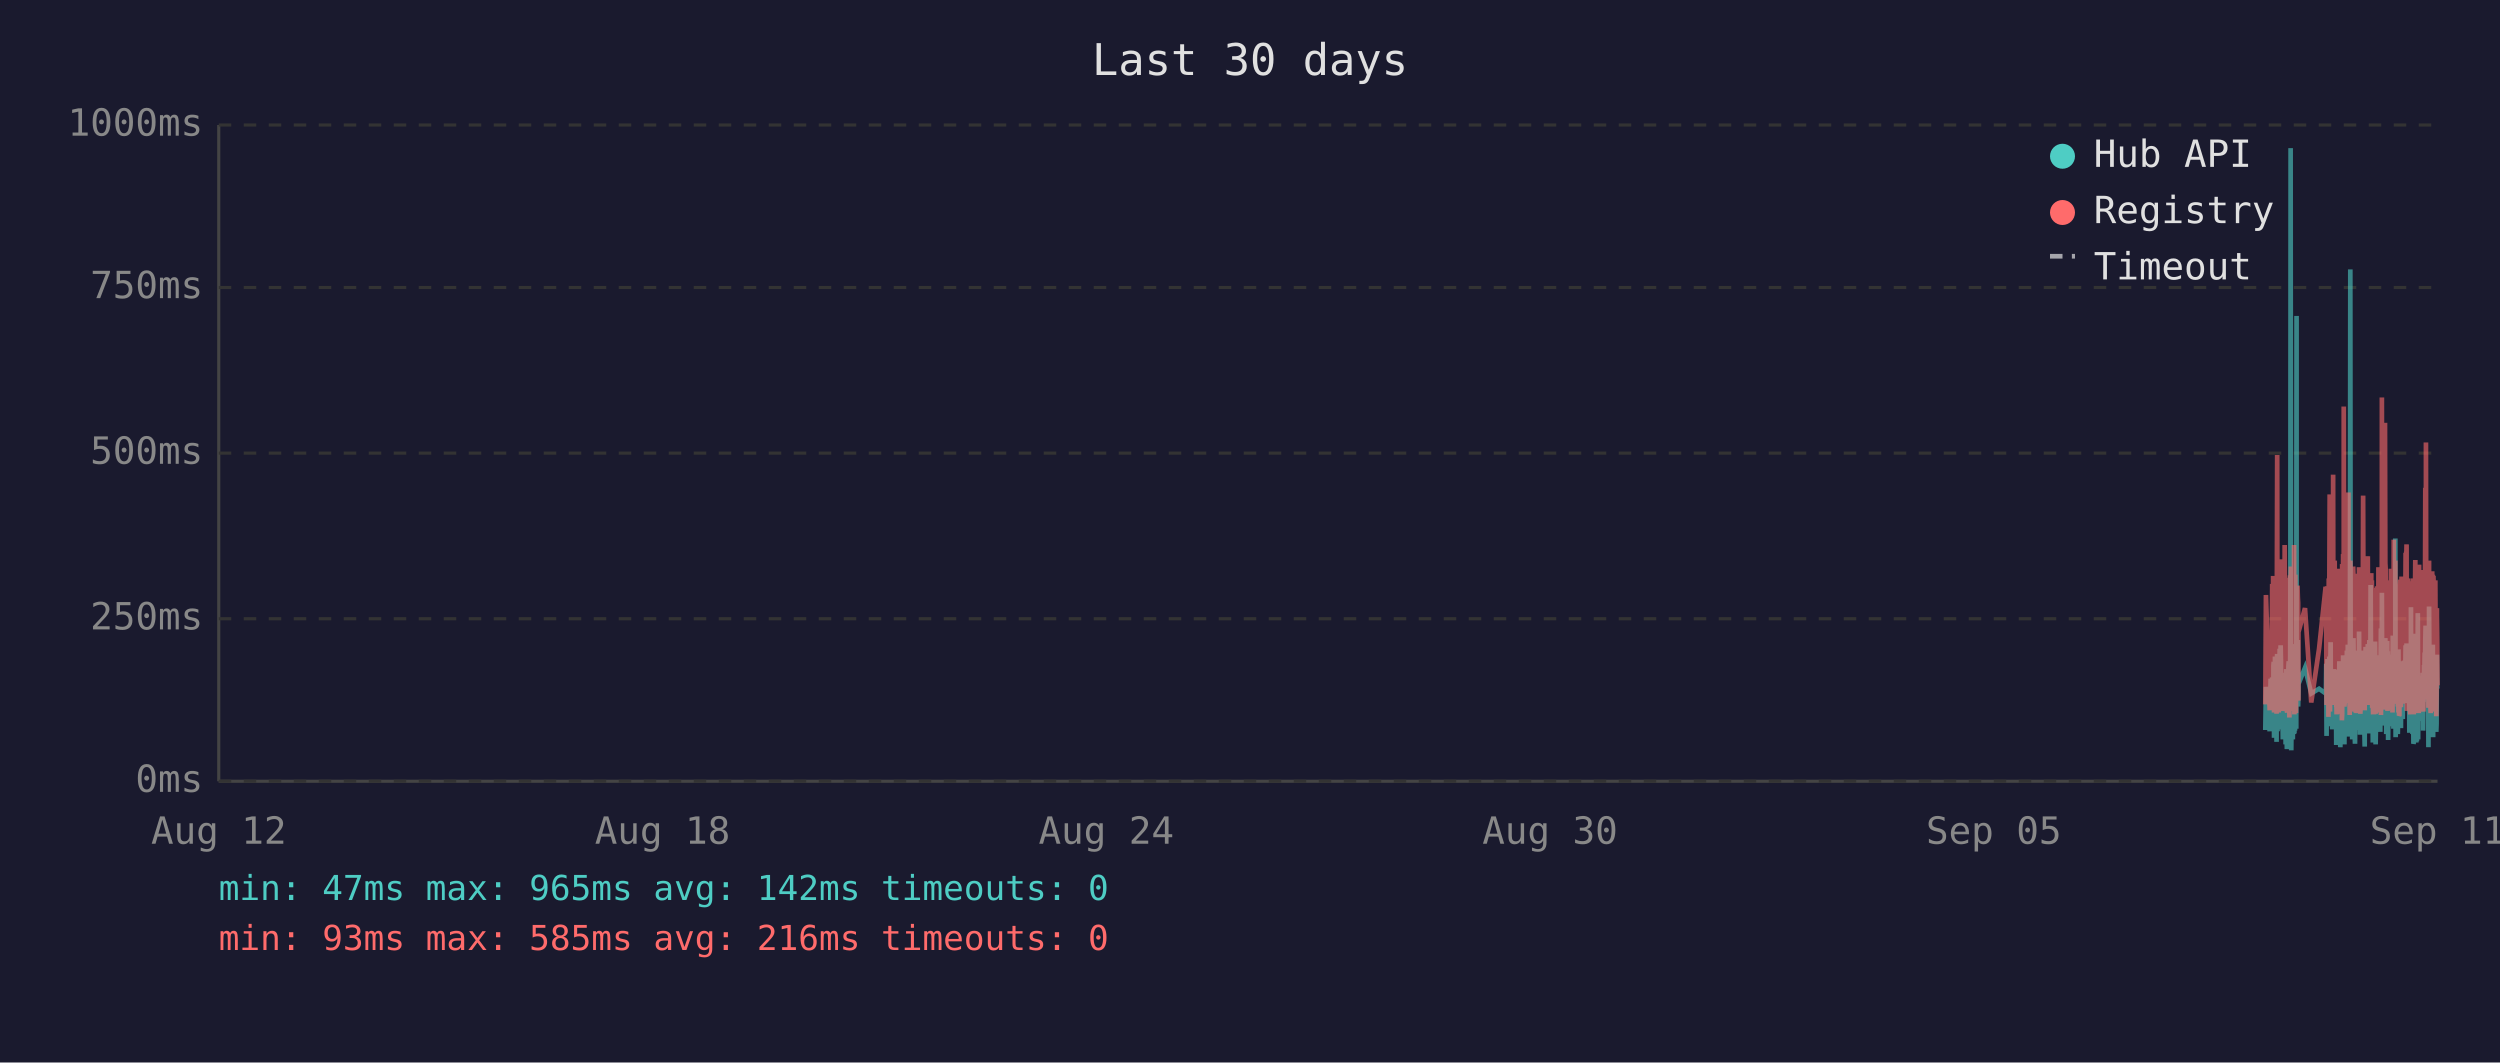
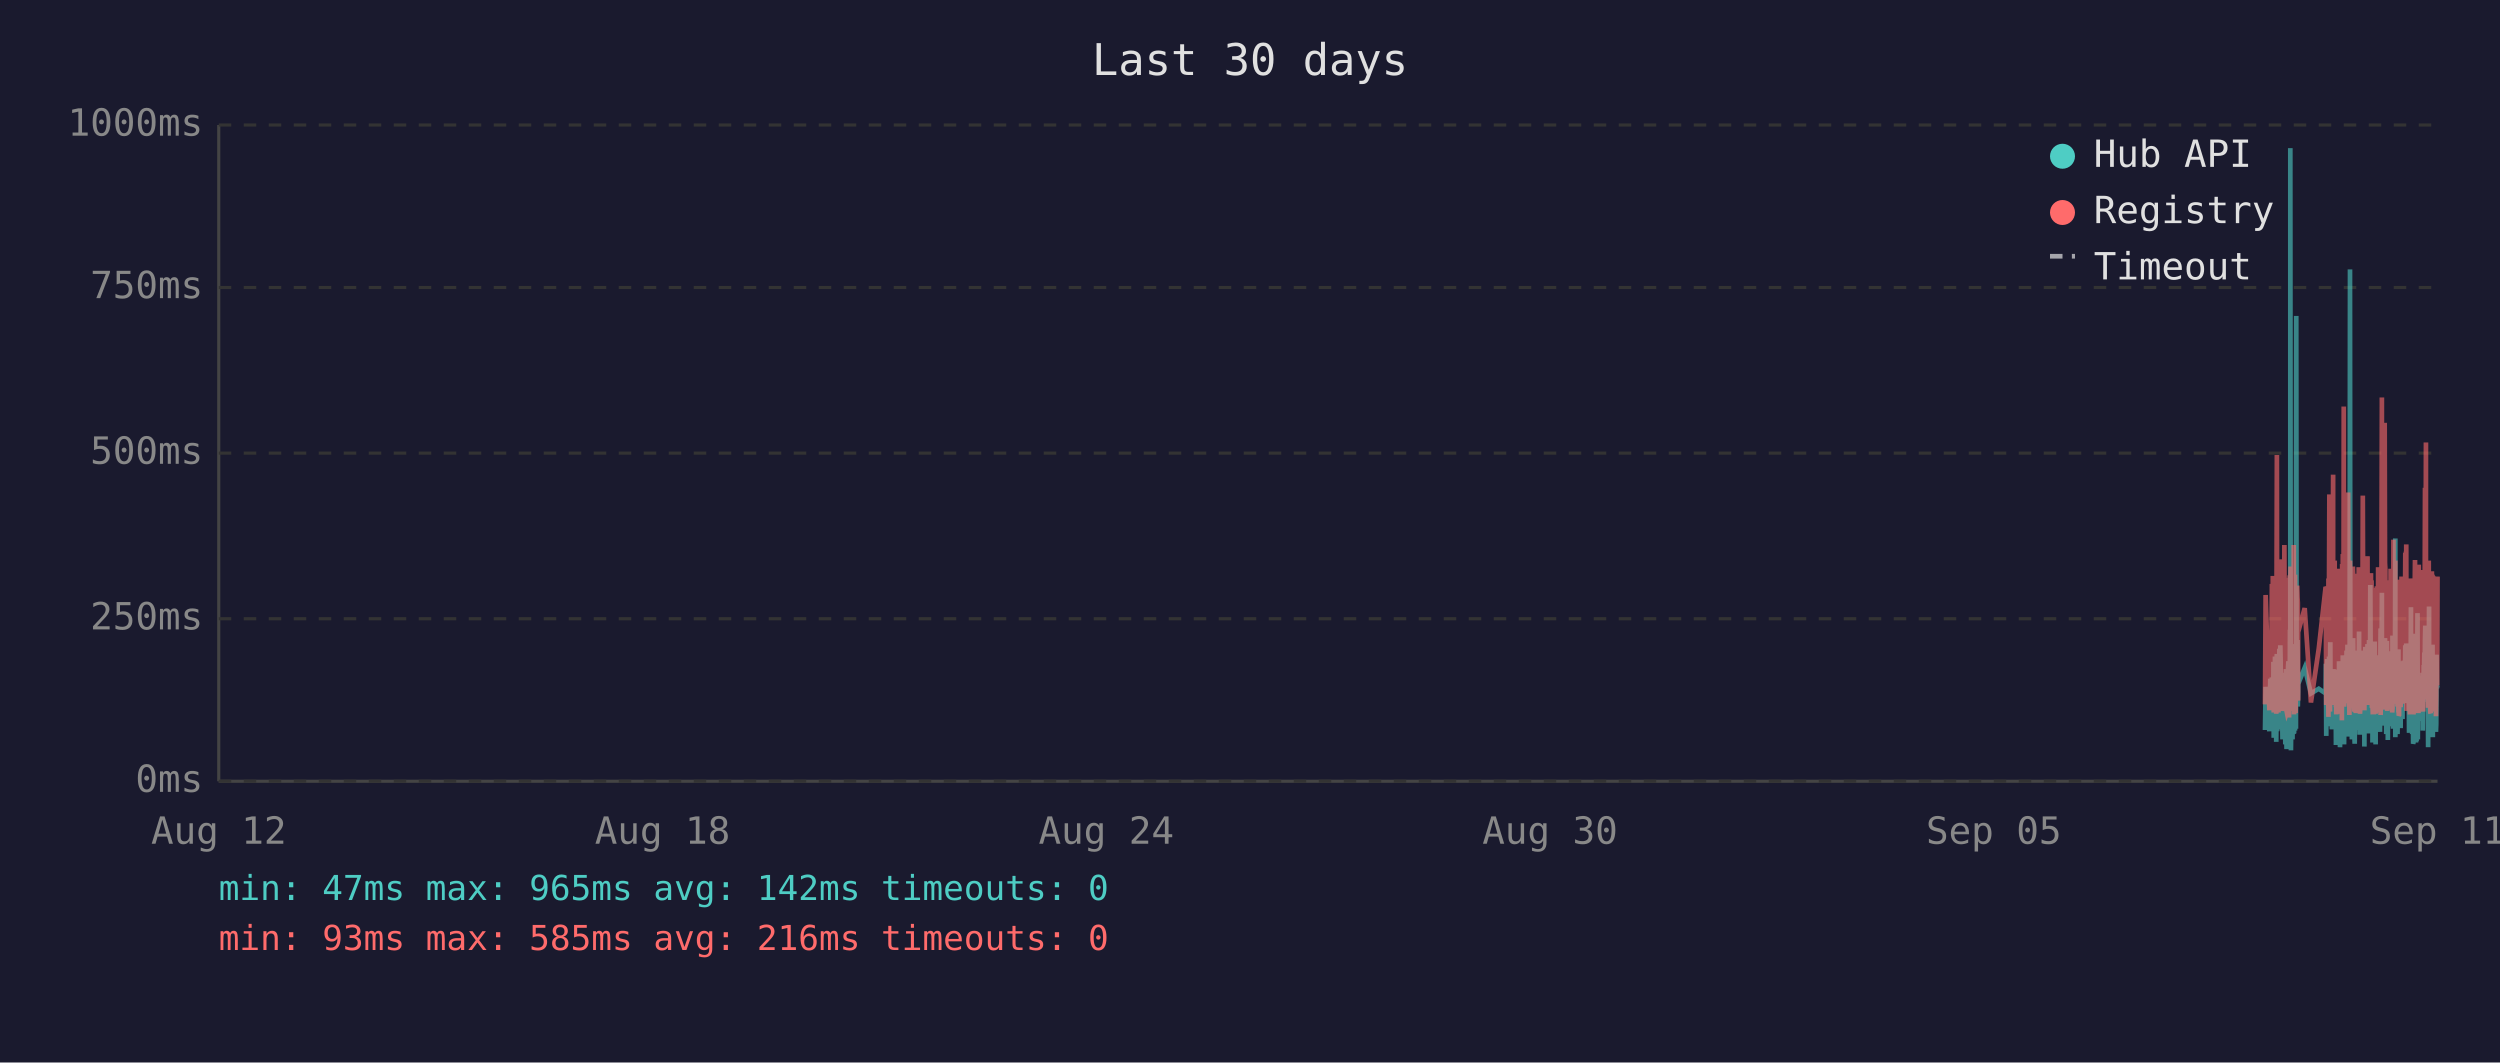
<svg xmlns="http://www.w3.org/2000/svg" viewBox="0 0 800 340" font-family="monospace" font-size="12">
  <rect width="800" height="340" fill="#1a1a2e" />
  <text x="400" y="24" fill="#e0e0e0" font-size="14" text-anchor="middle">Last 30 days</text>
  <line x1="70" y1="40" x2="70" y2="250" stroke="#444" stroke-width="1" />
  <line x1="70" y1="250" x2="780" y2="250" stroke="#444" stroke-width="1" />
  <line x1="70" y1="250" x2="780" y2="250" stroke="#333" stroke-width="1" stroke-dasharray="4" />
  <text x="65" y="250" fill="#888" text-anchor="end" dominant-baseline="middle">0ms</text>
  <line x1="70" y1="198" x2="780" y2="198" stroke="#333" stroke-width="1" stroke-dasharray="4" />
  <text x="65" y="198" fill="#888" text-anchor="end" dominant-baseline="middle">250ms</text>
  <line x1="70" y1="145" x2="780" y2="145" stroke="#333" stroke-width="1" stroke-dasharray="4" />
  <text x="65" y="145" fill="#888" text-anchor="end" dominant-baseline="middle">500ms</text>
  <line x1="70" y1="92" x2="780" y2="92" stroke="#333" stroke-width="1" stroke-dasharray="4" />
  <text x="65" y="92" fill="#888" text-anchor="end" dominant-baseline="middle">750ms</text>
  <line x1="70" y1="40" x2="780" y2="40" stroke="#333" stroke-width="1" stroke-dasharray="4" />
  <text x="65" y="40" fill="#888" text-anchor="end" dominant-baseline="middle">1000ms</text>
  <text x="70" y="270" fill="#888" text-anchor="middle">Aug 12</text>
  <text x="212" y="270" fill="#888" text-anchor="middle">Aug 18</text>
  <text x="354" y="270" fill="#888" text-anchor="middle">Aug 24</text>
  <text x="496" y="270" fill="#888" text-anchor="middle">Aug 30</text>
  <text x="638" y="270" fill="#888" text-anchor="middle">Sep 05</text>
  <text x="780" y="270" fill="#888" text-anchor="middle">Sep 11</text>
-   <polyline points="724.9,233.6 725.1,219.8 726.3,234.0 726.6,217.2 726.8,223.3 727.1,216.8 727.2,222.3 727.3,224.2 727.4,225.0 727.5,233.6 727.5,213.0 727.6,211.8 727.7,236.1 727.7,235.1 727.8,223.8 727.9,221.2 728.0,222.3 728.0,210.1 728.1,223.3 728.2,234.7 728.3,220.6 728.4,218.9 728.5,237.4 728.5,223.1 728.6,210.9 728.7,209.3 728.8,234.0 728.9,217.0 729.0,214.3 729.0,230.9 729.1,233.4 729.2,220.6 729.2,221.2 729.3,220.6 729.4,215.8 729.5,207.6 729.5,216.6 729.6,213.9 729.7,218.9 729.8,206.5 729.9,211.4 730.0,228.4 730.0,226.1 730.1,220.2 730.2,221.2 730.3,221.9 730.4,228.8 730.5,236.6 730.5,221.9 730.6,215.3 730.7,231.1 730.8,221.9 730.9,221.2 731.0,218.7 731.0,234.7 731.1,221.2 731.2,218.1 731.3,223.1 731.4,238.2 731.4,220.8 731.5,224.8 731.6,214.1 731.7,232.6 731.8,239.7 731.9,237.6 731.9,232.6 732.0,219.1 732.1,219.8 732.2,217.2 732.3,213.2 732.4,211.6 732.4,220.2 732.5,216.6 732.6,222.5 732.6,234.7 732.7,229.4 732.8,225.6 732.9,201.5 732.9,223.8 733.0,47.4 733.1,196.0 733.2,240.1 733.3,231.1 733.4,221.0 733.4,225.0 733.5,217.9 733.6,212.8 733.7,236.6 733.8,222.7 733.9,222.9 733.9,221.0 734.0,234.9 734.1,209.0 734.2,234.7 734.3,213.5 734.4,206.1 734.4,233.8 734.5,220.2 734.6,230.7 734.7,223.8 734.8,233.2 734.9,101.1 734.9,207.2 735.0,217.9 735.1,218.9 735.2,224.4 735.3,204.8 735.4,216.6 735.4,226.1 735.5,221.2 735.5,218.9 737.6,213.7 739.6,221.9 742.1,220.4 744.2,221.9 744.3,221.0 744.4,212.4 744.5,235.5 744.6,214.1 744.7,215.3 744.7,214.3 744.8,210.9 744.9,219.5 745.0,221.0 745.1,222.9 745.1,232.4 745.2,217.4 745.3,231.1 745.4,210.1 745.5,216.0 745.6,232.2 745.6,226.1 745.7,216.2 745.8,205.5 745.9,230.3 746.0,217.4 746.1,224.4 746.1,232.2 746.2,215.8 746.3,233.4 746.4,214.5 746.6,219.3 746.6,221.9 746.7,227.3 746.8,214.1 746.9,222.9 747.0,215.6 747.1,218.3 747.1,220.0 747.2,215.1 747.3,230.1 747.4,214.3 747.5,215.8 747.6,238.4 747.6,223.8 747.7,238.0 747.8,222.1 747.9,222.1 748.0,230.5 748.1,220.2 748.1,216.8 748.2,225.6 748.3,236.1 748.4,221.9 748.5,216.8 748.5,220.6 748.6,211.6 748.7,216.6 748.8,233.8 748.9,239.1 749.0,234.9 749.0,227.3 749.1,229.4 749.2,211.6 749.3,215.1 749.4,215.8 749.4,236.1 749.5,235.3 749.5,221.7 749.6,216.8 749.7,233.8 749.8,209.7 749.9,223.8 750.0,222.7 750.0,216.6 750.1,229.4 750.2,238.2 750.3,229.6 750.4,220.4 750.5,214.5 750.5,220.4 750.6,229.8 750.7,221.2 750.8,219.3 750.9,217.4 751.0,208.2 751.0,218.5 751.1,208.2 751.2,218.9 751.3,206.3 751.4,235.7 751.5,212.2 751.5,213.9 751.6,219.8 751.7,218.7 751.8,233.0 751.9,219.3 751.9,226.1 752.0,197.1 752.1,86.2 752.2,216.0 752.3,233.8 752.4,208.2 752.4,213.0 752.5,210.3 752.6,223.3 752.7,236.6 752.8,217.9 752.9,205.9 752.9,216.4 753.0,216.4 753.1,204.2 753.2,216.4 753.3,219.8 753.3,213.7 753.4,231.7 753.4,223.1 753.5,234.9 753.6,238.0 753.7,228.2 753.8,231.5 753.9,222.1 753.9,222.1 754.0,233.6 754.1,219.5 754.2,208.2 754.3,225.8 754.4,212.8 754.4,221.0 754.5,233.2 754.6,224.4 754.7,231.5 754.8,216.0 754.9,218.9 754.9,202.1 755.0,224.6 755.1,217.7 755.2,235.1 755.3,222.9 755.4,226.1 755.4,221.4 755.5,219.8 755.6,211.4 755.7,212.2 755.8,220.8 755.9,208.2 755.9,221.4 756.0,222.5 756.1,214.9 756.2,220.2 756.3,209.0 756.3,219.5 756.4,220.2 756.5,215.3 756.6,218.7 756.6,233.4 756.7,238.9 756.8,210.9 756.8,223.5 756.9,213.2 757.0,207.0 757.1,219.5 757.2,216.4 757.3,223.3 757.3,224.2 757.4,215.3 757.5,210.9 757.6,221.0 757.7,206.1 757.8,233.0 757.8,220.4 757.9,210.7 758.0,220.2 758.1,234.7 758.2,204.8 758.3,219.1 758.3,228.6 758.4,214.3 758.5,222.3 758.6,187.2 758.7,208.6 758.8,221.2 758.8,207.4 758.9,220.6 759.0,221.4 759.1,228.4 759.2,223.5 759.2,226.5 759.3,237.6 759.3,221.4 759.4,234.2 759.5,220.8 759.6,214.9 759.7,234.5 759.7,217.0 759.8,227.1 759.9,221.7 760.0,205.3 760.1,215.6 760.2,226.5 760.2,238.2 760.3,232.6 760.4,223.3 760.5,216.8 760.6,234.0 760.7,225.4 760.7,218.1 760.8,209.9 760.9,218.3 761.0,225.6 761.1,209.7 761.2,211.6 761.2,224.0 761.3,219.1 761.4,221.4 761.4,223.8 761.5,233.4 761.6,226.7 761.7,234.2 761.7,222.9 761.8,213.0 761.9,201.1 762.0,229.2 762.1,220.8 762.2,215.8 762.2,189.7 762.3,223.5 762.4,208.8 762.5,223.3 762.6,217.7 762.7,207.8 762.7,218.1 762.8,213.9 762.9,212.0 763.0,218.9 763.1,218.3 763.1,232.2 763.2,206.3 763.3,204.2 763.4,218.5 763.5,230.9 763.6,218.3 763.6,234.9 763.7,229.8 763.8,215.3 763.9,205.1 764.0,232.6 764.1,231.1 764.1,208.4 764.2,236.8 764.3,218.9 764.4,228.6 764.5,228.4 764.6,209.5 764.6,217.0 764.7,232.4 764.8,230.1 764.9,212.8 765.0,223.8 765.1,221.4 765.1,232.2 765.2,218.1 765.3,222.5 765.4,229.4 765.5,221.2 765.6,230.3 765.6,224.2 765.7,203.4 765.8,208.2 765.9,233.2 766.0,222.9 766.1,228.2 766.1,216.6 766.2,219.3 766.3,221.0 766.4,214.5 766.5,211.8 766.5,172.3 766.6,235.9 766.7,230.9 766.8,211.6 766.9,209.5 767.0,217.2 767.0,218.7 767.1,220.0 767.2,215.3 767.3,234.9 767.4,227.3 767.5,213.9 767.5,207.8 767.6,230.1 767.7,225.4 767.8,233.0 767.9,215.1 768.0,225.0 768.0,219.3 768.1,220.8 768.1,220.6 768.2,225.0 768.3,233.0 768.4,211.6 768.5,222.9 768.5,220.0 768.6,225.0 768.7,213.7 768.8,213.7 768.9,230.1 769.0,213.5 769.0,224.2 769.1,214.9 769.2,224.2 769.3,211.4 769.4,218.7 769.5,212.8 769.5,215.1 769.6,225.0 769.7,213.7 769.8,206.5 769.9,213.9 770.0,217.7 770.0,219.1 770.1,205.9 770.2,224.0 770.3,212.4 770.4,216.4 770.5,219.8 770.5,220.6 770.6,215.3 770.7,222.5 770.8,224.6 770.9,223.1 771.0,234.5 771.0,230.9 771.1,229.6 771.2,224.6 771.3,225.2 771.4,216.6 771.5,218.3 771.5,194.3 771.6,231.1 771.7,223.3 771.8,207.4 771.9,216.2 772.0,234.9 772.0,231.7 772.1,212.8 772.2,226.5 772.3,238.0 772.4,237.6 772.4,221.4 772.5,219.5 772.6,220.4 772.7,217.2 772.8,217.9 772.9,202.8 772.9,216.6 773.0,224.4 773.1,215.6 773.2,215.1 773.2,237.6 773.3,219.8 773.4,237.2 773.4,233.2 773.5,222.9 773.6,224.2 773.7,196.2 773.8,236.6 773.9,217.9 773.9,218.9 774.0,223.3 774.1,218.5 774.2,224.4 774.3,217.2 774.4,217.7 774.4,216.4 774.5,228.2 774.6,217.0 774.7,216.4 774.8,217.0 774.9,224.8 774.9,230.7 775.0,222.5 775.1,218.5 775.2,221.2 775.3,215.3 775.4,217.4 775.4,233.8 775.5,217.4 775.6,224.6 775.7,212.8 775.8,214.9 775.9,208.8 775.9,214.1 776.0,215.3 776.1,204.8 776.2,200.2 776.3,223.3 776.3,211.4 776.4,209.3 776.5,205.1 776.6,215.1 776.7,223.5 776.8,224.2 776.8,209.9 776.9,216.8 777.0,214.9 777.1,239.1 777.1,235.5 777.2,216.4 777.3,214.7 777.3,194.1 777.4,210.9 777.5,216.2 777.6,232.8 777.7,233.0 777.8,221.9 777.8,235.5 777.9,220.6 778.0,222.3 778.1,226.1 778.2,232.8 778.3,211.4 778.3,232.6 778.4,235.3 778.5,206.3 778.6,235.9 778.7,220.4 778.8,217.2 778.8,221.4 778.9,213.7 779.0,217.0 779.1,218.3 779.2,214.9 779.3,231.5 779.3,212.2 779.4,215.1 779.5,217.4 779.6,234.2 779.7,231.7 779.8,210.3 779.8,209.5 779.9,220.2 780.0,219.8" fill="none" stroke="#4ecdc4" stroke-width="1.5" opacity="0.6" />
-   <polyline points="724.9,225.4 725.1,190.4 726.3,227.3 726.6,201.7 726.8,226.5 727.1,187.6 727.2,187.6 727.3,215.8 727.4,184.3 727.5,224.6 727.5,206.3 727.6,192.5 727.7,228.0 727.7,225.8 727.8,209.0 727.9,204.0 728.0,209.0 728.0,196.2 728.1,224.4 728.2,225.8 728.3,206.1 728.4,204.2 728.5,228.4 728.5,222.3 728.6,186.0 728.7,145.6 728.8,226.3 728.9,215.1 729.0,226.3 729.0,224.2 729.1,226.5 729.2,228.0 729.2,228.0 729.3,206.5 729.4,198.1 729.5,181.3 729.5,193.1 729.6,199.4 729.7,181.1 729.8,201.1 729.9,196.7 730.0,223.5 730.0,214.9 730.1,179.0 730.2,185.3 730.3,227.5 730.4,225.8 730.5,226.7 730.5,185.7 730.6,209.5 730.7,224.4 730.8,184.9 730.9,184.5 731.0,206.3 731.0,225.0 731.1,174.4 731.2,200.7 731.3,185.3 731.4,226.5 731.4,186.4 731.5,222.7 731.6,190.8 731.7,216.6 731.8,227.5 731.9,228.0 731.9,227.7 732.0,186.6 732.1,210.5 732.2,200.2 732.3,200.4 732.4,198.1 732.4,206.1 732.5,190.4 732.6,184.9 732.6,229.6 732.7,217.7 732.8,184.1 732.9,188.3 732.9,216.6 733.0,187.8 733.1,181.3 733.2,227.5 733.3,225.6 733.4,207.4 733.4,226.5 733.5,201.3 733.6,193.9 733.7,226.9 733.8,184.1 733.9,209.0 733.9,185.5 734.0,225.8 734.1,174.4 734.2,228.6 734.3,192.7 734.4,197.5 734.4,224.0 734.5,183.9 734.6,225.0 734.7,228.2 734.8,216.0 734.9,209.9 734.9,192.2 735.0,193.3 735.1,221.7 735.2,187.4 735.3,191.0 735.4,192.9 735.4,217.2 735.5,224.2 735.5,202.3 737.6,194.6 739.6,224.8 742.1,207.6 744.2,187.8 744.3,188.7 744.4,201.7 744.5,225.6 744.6,191.0 744.7,187.6 744.7,190.8 744.8,190.6 744.9,208.8 745.0,210.5 745.1,216.0 745.1,229.4 745.2,185.1 745.3,218.7 745.4,182.8 745.5,158.2 745.6,221.7 745.6,227.7 745.7,191.8 745.8,178.8 745.9,225.4 746.0,203.0 746.1,219.5 746.1,219.3 746.2,205.3 746.3,225.6 746.4,182.0 746.6,181.3 746.6,151.9 746.7,218.5 746.8,189.1 746.9,208.0 747.0,207.4 747.1,210.1 747.1,179.4 747.2,202.1 747.3,224.2 747.4,194.3 747.5,189.9 747.6,226.3 747.6,196.4 747.7,228.6 747.8,206.5 747.9,217.4 748.0,224.4 748.1,182.0 748.1,191.4 748.2,228.4 748.3,225.4 748.4,225.2 748.5,187.6 748.5,184.7 748.6,196.7 748.7,204.0 748.8,223.8 748.9,224.4 749.0,226.9 749.0,215.6 749.1,216.8 749.2,210.1 749.3,208.2 749.4,205.9 749.4,230.5 749.5,228.4 749.5,180.5 749.6,186.4 749.7,223.8 749.8,177.3 749.9,184.7 750.0,225.8 750.0,130.1 750.1,217.2 750.2,226.1 750.3,224.8 750.4,181.8 750.5,190.8 750.5,201.7 750.6,225.0 750.7,221.0 750.8,183.4 750.9,192.7 751.0,199.2 751.0,184.9 751.1,182.2 751.2,183.9 751.3,178.4 751.4,224.2 751.5,157.6 751.5,197.7 751.6,208.6 751.7,184.5 751.8,214.1 751.9,228.8 751.9,206.5 752.0,194.6 752.1,179.4 752.2,186.6 752.3,221.9 752.4,214.1 752.4,203.6 752.5,197.3 752.6,208.8 752.7,225.2 752.8,190.6 752.9,194.6 752.9,189.5 753.0,181.3 753.1,184.5 753.2,191.4 753.3,188.1 753.3,192.7 753.4,226.1 753.4,227.7 753.5,225.0 753.6,223.5 753.7,215.3 753.8,228.0 753.9,215.1 753.9,184.5 754.0,215.3 754.1,228.2 754.2,197.3 754.3,184.3 754.4,224.4 754.4,183.6 754.5,225.6 754.6,185.3 754.7,224.8 754.8,226.3 754.9,181.5 754.9,190.8 755.0,213.5 755.1,189.7 755.2,225.0 755.3,228.4 755.4,226.3 755.4,217.7 755.5,203.4 755.6,199.6 755.7,194.8 755.8,185.3 755.9,199.4 755.9,188.9 756.0,215.1 756.1,190.6 756.2,158.6 756.3,192.7 756.3,187.8 756.4,207.8 756.5,195.0 756.6,184.1 756.6,216.0 756.7,227.3 756.8,183.6 756.8,223.8 756.9,194.3 757.0,182.8 757.1,185.1 757.2,202.3 757.3,204.4 757.3,220.6 757.4,189.3 757.5,207.8 757.6,181.3 757.7,178.0 757.8,223.3 757.8,183.4 757.9,191.6 758.0,204.0 758.1,225.6 758.2,195.8 758.3,210.1 758.3,222.9 758.4,189.1 758.5,207.0 758.6,191.2 758.7,197.5 758.8,183.4 758.8,197.9 758.9,193.5 759.0,185.7 759.1,226.5 759.2,225.4 759.2,210.9 759.3,226.7 759.3,225.2 759.4,228.6 759.5,210.1 759.6,193.1 759.7,228.6 759.7,214.7 759.8,214.9 759.9,214.5 760.0,188.1 760.1,191.4 760.2,226.3 760.2,228.4 760.3,223.8 760.4,211.4 760.5,216.8 760.6,226.5 760.7,187.6 760.7,203.4 760.8,226.5 760.9,191.2 761.0,217.0 761.1,181.5 761.2,196.2 761.2,228.0 761.3,191.8 761.4,225.8 761.4,225.8 761.5,227.5 761.6,218.3 761.7,227.7 761.7,183.9 761.8,190.6 761.9,228.8 762.0,222.9 762.1,223.8 762.2,170.4 762.2,127.2 762.3,196.0 762.4,199.6 762.5,227.1 762.6,188.9 762.7,191.6 762.7,209.0 762.8,192.5 762.9,188.5 763.0,182.2 763.1,209.0 763.1,225.6 763.2,135.3 763.3,180.1 763.4,182.0 763.5,225.2 763.6,185.7 763.6,223.8 763.7,225.8 763.8,189.1 763.9,207.0 764.0,227.5 764.1,216.0 764.1,197.1 764.2,222.5 764.3,214.5 764.4,217.2 764.5,223.8 764.6,189.5 764.6,186.8 764.7,223.5 764.8,223.3 764.9,189.9 765.0,226.5 765.1,182.0 765.1,224.2 765.2,205.3 765.3,227.1 765.4,224.0 765.5,185.1 765.6,228.0 765.6,226.5 765.7,184.5 765.8,207.2 765.9,218.3 766.0,172.7 766.1,224.4 766.1,195.0 766.2,189.7 766.3,181.3 766.4,185.1 766.5,197.5 766.5,179.4 766.6,224.0 766.7,225.2 766.8,192.2 766.9,205.9 767.0,207.4 767.0,210.5 767.1,224.4 767.2,191.4 767.3,226.1 767.4,218.3 767.5,189.3 767.5,228.0 767.6,209.0 767.7,229.0 767.8,228.8 767.9,192.9 768.0,187.0 768.0,187.6 768.1,185.5 768.1,208.0 768.2,224.6 768.3,226.3 768.4,200.4 768.5,216.4 768.5,184.5 768.6,207.2 768.7,190.8 768.8,191.8 768.9,225.2 769.0,190.8 769.0,208.2 769.1,191.2 769.2,188.1 769.3,194.1 769.4,187.0 769.5,193.1 769.5,189.7 769.6,224.2 769.7,193.3 769.8,176.9 769.9,188.9 770.0,176.5 770.0,180.7 770.1,174.2 770.2,227.5 770.3,185.7 770.4,191.0 770.5,207.2 770.5,185.1 770.6,192.0 770.7,216.6 770.8,226.3 770.9,208.0 771.0,226.5 771.0,227.3 771.1,218.9 771.2,227.1 771.3,228.6 771.4,191.6 771.5,227.1 771.5,198.6 771.6,227.3 771.7,218.9 771.8,186.0 771.9,191.0 772.0,224.6 772.0,228.6 772.1,185.1 772.2,217.4 772.3,223.8 772.4,228.6 772.4,227.3 772.5,206.1 772.6,206.1 772.7,193.9 772.8,188.9 772.9,179.2 772.9,200.0 773.0,226.7 773.1,193.9 773.2,192.0 773.2,227.3 773.3,204.8 773.4,227.5 773.4,226.5 773.5,225.4 773.6,226.7 773.7,193.3 773.8,228.2 773.9,193.1 773.9,209.0 774.0,228.2 774.1,180.7 774.2,210.9 774.3,197.7 774.4,192.9 774.4,193.5 774.5,215.8 774.6,199.8 774.7,207.2 774.8,224.4 774.9,224.6 774.9,214.7 775.0,186.2 775.1,225.2 775.2,182.4 775.3,190.6 775.4,197.5 775.4,226.5 775.5,227.7 775.6,212.0 775.7,191.8 775.8,189.3 775.9,194.3 775.9,191.4 776.0,191.4 776.1,156.1 776.2,209.9 776.3,184.3 776.3,141.6 776.4,198.8 776.5,200.7 776.6,195.8 776.7,223.8 776.8,185.7 776.8,197.7 776.9,191.0 777.0,193.5 777.1,226.5 777.1,223.1 777.2,191.6 777.3,179.4 777.3,225.2 777.4,185.5 777.5,194.6 777.6,209.9 777.7,224.2 777.8,228.0 777.8,228.2 777.9,222.5 778.0,187.4 778.1,200.2 778.2,225.6 778.3,182.8 778.3,227.7 778.4,224.0 778.5,183.9 778.6,219.5 778.7,184.3 778.8,189.3 778.8,194.8 778.9,189.3 779.0,189.7 779.1,203.8 779.2,209.3 779.3,212.6 779.3,185.7 779.4,206.5 779.5,207.4 779.6,229.2 779.7,222.7 779.8,194.6 779.8,196.9 779.9,204.0 780.0,219.3" fill="none" stroke="#ff6b6b" stroke-width="1.5" opacity="0.6" />
+   <polyline points="724.8,233.6 725.0,219.8 726.2,234.0 726.5,217.2 726.7,223.3 727.0,216.8 727.1,222.3 727.2,224.2 727.3,225.0 727.4,233.6 727.5,213.0 727.5,211.8 727.6,236.1 727.6,235.1 727.7,223.8 727.8,221.2 727.9,222.3 728.0,210.1 728.0,223.3 728.1,234.7 728.2,220.6 728.3,218.9 728.4,237.4 728.5,223.1 728.5,210.9 728.6,209.3 728.7,234.0 728.8,217.0 728.9,214.3 729.0,230.9 729.0,233.4 729.1,220.6 729.1,221.2 729.2,220.6 729.3,215.8 729.4,207.6 729.5,216.6 729.5,213.9 729.6,218.9 729.7,206.5 729.8,211.4 729.9,228.4 730.0,226.1 730.0,220.2 730.1,221.2 730.2,221.9 730.3,228.8 730.4,236.6 730.5,221.9 730.5,215.3 730.6,231.1 730.7,221.9 730.8,221.2 730.9,218.7 730.9,234.7 731.0,221.2 731.1,218.1 731.2,223.1 731.3,238.2 731.4,220.8 731.4,224.8 731.5,214.1 731.6,232.6 731.7,239.7 731.8,237.6 731.9,232.6 731.9,219.1 732.0,219.8 732.1,217.2 732.2,213.2 732.3,211.6 732.4,220.2 732.4,216.6 732.5,222.5 732.5,234.7 732.6,229.4 732.7,225.6 732.8,201.5 732.9,223.8 732.9,47.4 733.0,196.0 733.1,240.1 733.2,231.1 733.3,221.0 733.4,225.0 733.4,217.9 733.5,212.8 733.6,236.6 733.7,222.7 733.8,222.9 733.9,221.0 733.9,234.9 734.0,209.0 734.1,234.7 734.2,213.5 734.3,206.1 734.4,233.8 734.4,220.2 734.5,230.7 734.6,223.8 734.7,233.2 734.8,101.1 734.9,207.2 734.9,217.9 735.0,218.9 735.1,224.4 735.2,204.8 735.3,216.6 735.3,226.1 735.4,221.2 735.4,218.9 737.5,213.7 739.5,221.9 742.0,220.4 744.2,221.9 744.2,221.0 744.3,212.4 744.4,235.5 744.5,214.1 744.6,215.3 744.6,214.3 744.7,210.9 744.8,219.5 744.9,221.0 745.0,222.9 745.1,232.4 745.1,217.4 745.2,231.1 745.3,210.1 745.4,216.0 745.5,232.2 745.6,226.1 745.6,216.2 745.7,205.5 745.8,230.3 745.9,217.4 746.0,224.4 746.1,232.2 746.1,215.8 746.2,233.4 746.3,214.5 746.5,219.3 746.6,221.9 746.6,227.3 746.7,214.1 746.8,222.9 746.9,215.6 747.0,218.3 747.1,220.0 747.1,215.1 747.2,230.1 747.3,214.3 747.4,215.8 747.5,238.4 747.5,223.8 747.6,238.0 747.7,222.1 747.8,222.1 747.9,230.5 748.0,220.2 748.0,216.8 748.1,225.6 748.2,236.1 748.3,221.9 748.4,216.8 748.5,220.6 748.5,211.6 748.6,216.6 748.7,233.8 748.8,239.1 748.9,234.9 749.0,227.3 749.0,229.4 749.1,211.6 749.2,215.1 749.3,215.8 749.4,236.1 749.4,235.3 749.5,221.7 749.5,216.8 749.6,233.8 749.7,209.7 749.8,223.8 749.9,222.7 750.0,216.6 750.0,229.4 750.1,238.2 750.2,229.6 750.3,220.4 750.4,214.5 750.5,220.4 750.5,229.8 750.6,221.2 750.7,219.3 750.8,217.4 750.9,208.2 751.0,218.5 751.0,208.2 751.1,218.9 751.2,206.3 751.3,235.7 751.4,212.2 751.5,213.9 751.5,219.8 751.6,218.7 751.7,233.0 751.8,219.3 751.9,226.1 751.9,197.1 752.0,86.2 752.1,216.0 752.2,233.8 752.3,208.2 752.4,213.0 752.4,210.3 752.5,223.3 752.6,236.6 752.7,217.9 752.8,205.9 752.9,216.4 752.9,216.4 753.0,204.2 753.1,216.4 753.2,219.8 753.2,213.7 753.3,231.7 753.4,223.1 753.4,234.9 753.5,238.0 753.6,228.2 753.7,231.5 753.8,222.1 753.9,222.1 753.9,233.6 754.0,219.5 754.1,208.2 754.2,225.8 754.3,212.8 754.4,221.0 754.4,233.2 754.5,224.4 754.6,231.5 754.7,216.0 754.8,218.9 754.9,202.1 754.9,224.6 755.0,217.7 755.1,235.1 755.2,222.9 755.3,226.1 755.3,221.4 755.4,219.8 755.5,211.4 755.6,212.2 755.7,220.8 755.8,208.2 755.8,221.4 755.9,222.5 756.0,214.9 756.1,220.2 756.2,209.0 756.3,219.5 756.3,220.2 756.4,215.3 756.5,218.7 756.6,233.4 756.6,238.9 756.7,210.9 756.8,223.5 756.8,213.2 756.9,207.0 757.0,219.5 757.1,216.4 757.2,223.3 757.3,224.2 757.3,215.3 757.4,210.9 757.5,221.0 757.6,206.1 757.7,233.0 757.8,220.4 757.8,210.7 757.9,220.2 758.0,234.7 758.1,204.8 758.2,219.1 758.3,228.6 758.3,214.3 758.4,222.3 758.5,187.2 758.6,208.6 758.7,221.2 758.8,207.4 758.8,220.6 758.9,221.4 759.0,228.4 759.1,223.5 759.2,226.5 759.2,237.6 759.2,221.4 759.3,234.2 759.4,220.8 759.5,214.9 759.6,234.5 759.7,217.0 759.7,227.1 759.8,221.7 759.9,205.3 760.0,215.6 760.1,226.5 760.2,238.2 760.2,232.6 760.3,223.3 760.4,216.8 760.5,234.0 760.6,225.4 760.7,218.1 760.7,209.9 760.8,218.3 760.9,225.6 761.0,209.7 761.1,211.6 761.2,224.0 761.2,219.1 761.3,221.4 761.3,223.8 761.4,233.4 761.5,226.7 761.6,234.2 761.7,222.9 761.7,213.0 761.8,201.1 761.9,229.2 762.0,220.8 762.1,215.8 762.2,189.7 762.2,223.5 762.3,208.8 762.4,223.3 762.5,217.7 762.6,207.8 762.6,218.1 762.7,213.9 762.8,212.0 762.9,218.9 763.0,218.3 763.1,232.2 763.1,206.3 763.2,204.2 763.3,218.5 763.4,230.9 763.5,218.3 763.6,234.9 763.6,229.8 763.7,215.3 763.8,205.1 763.9,232.6 764.0,231.1 764.1,208.4 764.1,236.8 764.2,218.9 764.3,228.6 764.4,228.4 764.5,209.5 764.6,217.0 764.6,232.4 764.7,230.1 764.8,212.8 764.9,223.8 765.0,221.4 765.1,232.2 765.1,218.1 765.2,222.5 765.3,229.4 765.4,221.2 765.5,230.3 765.6,224.2 765.6,203.4 765.7,208.2 765.8,233.2 765.9,222.9 766.0,228.2 766.0,216.6 766.1,219.3 766.2,221.0 766.3,214.5 766.4,211.8 766.5,172.3 766.5,235.9 766.6,230.9 766.7,211.6 766.8,209.5 766.9,217.2 767.0,218.7 767.0,220.0 767.1,215.3 767.2,234.9 767.3,227.3 767.4,213.9 767.5,207.8 767.5,230.1 767.6,225.4 767.7,233.0 767.8,215.1 767.9,225.0 768.0,219.3 768.0,220.8 768.0,220.6 768.1,225.0 768.2,233.0 768.3,211.6 768.4,222.9 768.5,220.0 768.5,225.0 768.6,213.7 768.7,213.7 768.8,230.1 768.9,213.5 769.0,224.2 769.0,214.9 769.1,224.2 769.2,211.4 769.3,218.7 769.4,212.8 769.5,215.1 769.5,225.0 769.6,213.7 769.7,206.5 769.8,213.9 769.9,217.7 770.0,219.1 770.0,205.9 770.1,224.0 770.2,212.4 770.3,216.4 770.4,219.8 770.5,220.6 770.5,215.3 770.6,222.5 770.7,224.6 770.8,223.1 770.9,234.5 771.0,230.9 771.0,229.6 771.1,224.6 771.2,225.2 771.3,216.6 771.4,218.3 771.5,194.3 771.5,231.1 771.6,223.3 771.7,207.4 771.8,216.2 771.9,234.9 771.9,231.7 772.0,212.8 772.1,226.5 772.2,238.0 772.3,237.6 772.4,221.4 772.4,219.5 772.5,220.4 772.6,217.2 772.7,217.9 772.8,202.8 772.9,216.6 772.9,224.4 773.0,215.6 773.1,215.1 773.1,237.6 773.2,219.8 773.3,237.2 773.4,233.2 773.4,222.9 773.5,224.2 773.6,196.2 773.7,236.6 773.8,217.9 773.9,218.9 773.9,223.3 774.0,218.5 774.1,224.4 774.2,217.2 774.3,217.7 774.4,216.4 774.4,228.2 774.5,217.0 774.6,216.4 774.7,217.0 774.8,224.8 774.9,230.7 774.9,222.5 775.0,218.5 775.1,221.2 775.2,215.3 775.3,217.4 775.3,233.8 775.4,217.4 775.5,224.6 775.6,212.8 775.7,214.9 775.8,208.8 775.8,214.1 775.9,215.3 776.0,204.8 776.1,200.2 776.2,223.3 776.3,211.4 776.3,209.3 776.4,205.1 776.5,215.1 776.6,223.5 776.7,224.2 776.8,209.9 776.8,216.8 776.9,214.9 777.0,239.1 777.0,235.5 777.1,216.4 777.2,214.7 777.3,194.1 777.3,210.9 777.4,216.2 777.5,232.8 777.6,233.0 777.7,221.9 777.8,235.5 777.8,220.6 777.9,222.3 778.0,226.1 778.1,232.8 778.2,211.4 778.3,232.6 778.3,235.3 778.4,206.3 778.5,235.9 778.6,220.4 778.7,217.2 778.8,221.4 778.8,213.7 778.9,217.0 779.0,218.3 779.1,214.9 779.2,231.5 779.3,212.2 779.3,215.1 779.4,217.4 779.5,234.2 779.6,231.7 779.7,210.3 779.7,209.5 779.8,220.2 779.9,219.8 780.0,219.3" fill="none" stroke="#4ecdc4" stroke-width="1.5" opacity="0.6" />
+   <polyline points="724.8,225.4 725.0,190.4 726.2,227.3 726.5,201.7 726.7,226.5 727.0,187.6 727.1,187.6 727.2,215.8 727.3,184.3 727.4,224.6 727.5,206.3 727.5,192.5 727.6,228.0 727.6,225.8 727.7,209.0 727.8,204.0 727.9,209.0 728.0,196.2 728.0,224.4 728.1,225.8 728.2,206.1 728.3,204.2 728.4,228.4 728.5,222.3 728.5,186.0 728.6,145.6 728.7,226.3 728.8,215.1 728.9,226.3 729.0,224.2 729.0,226.5 729.1,228.0 729.1,228.0 729.2,206.5 729.3,198.1 729.4,181.3 729.5,193.1 729.5,199.4 729.6,181.1 729.7,201.1 729.8,196.7 729.9,223.5 730.0,214.9 730.0,179.0 730.1,185.3 730.2,227.5 730.3,225.8 730.4,226.7 730.5,185.7 730.5,209.5 730.6,224.4 730.7,184.9 730.8,184.5 730.9,206.3 730.9,225.0 731.0,174.4 731.1,200.7 731.2,185.3 731.3,226.5 731.4,186.4 731.4,222.7 731.5,190.8 731.6,216.6 731.7,227.5 731.8,228.0 731.9,227.7 731.9,186.6 732.0,210.5 732.1,200.2 732.2,200.4 732.3,198.1 732.4,206.1 732.4,190.4 732.5,184.9 732.5,229.6 732.6,217.7 732.7,184.1 732.8,188.3 732.9,216.6 732.9,187.8 733.0,181.3 733.1,227.5 733.2,225.6 733.3,207.4 733.4,226.5 733.4,201.3 733.5,193.9 733.6,226.9 733.7,184.1 733.8,209.0 733.9,185.5 733.9,225.8 734.0,174.4 734.1,228.6 734.2,192.7 734.3,197.5 734.4,224.0 734.4,183.9 734.5,225.0 734.6,228.2 734.7,216.0 734.8,209.9 734.9,192.2 734.9,193.3 735.0,221.7 735.1,187.4 735.2,191.0 735.3,192.9 735.3,217.2 735.4,224.2 735.4,202.3 737.5,194.6 739.5,224.8 742.0,207.6 744.2,187.8 744.2,188.7 744.3,201.7 744.4,225.6 744.5,191.0 744.6,187.6 744.6,190.8 744.7,190.6 744.8,208.8 744.9,210.5 745.0,216.0 745.1,229.4 745.1,185.1 745.2,218.7 745.3,182.8 745.4,158.2 745.5,221.7 745.6,227.7 745.6,191.8 745.7,178.8 745.8,225.4 745.9,203.0 746.0,219.5 746.1,219.3 746.1,205.3 746.2,225.6 746.3,182.0 746.5,181.3 746.6,151.9 746.6,218.5 746.7,189.1 746.8,208.0 746.9,207.4 747.0,210.1 747.1,179.4 747.1,202.1 747.2,224.2 747.3,194.3 747.4,189.9 747.5,226.3 747.5,196.4 747.6,228.6 747.7,206.5 747.8,217.4 747.9,224.4 748.0,182.0 748.0,191.4 748.1,228.4 748.2,225.4 748.3,225.2 748.4,187.6 748.5,184.7 748.5,196.7 748.6,204.0 748.7,223.8 748.8,224.4 748.9,226.9 749.0,215.6 749.0,216.8 749.1,210.1 749.2,208.2 749.3,205.9 749.4,230.5 749.4,228.4 749.5,180.5 749.5,186.4 749.6,223.8 749.7,177.3 749.8,184.7 749.9,225.8 750.0,130.1 750.0,217.2 750.1,226.1 750.2,224.8 750.3,181.8 750.4,190.8 750.5,201.7 750.5,225.0 750.6,221.0 750.7,183.4 750.8,192.7 750.9,199.2 751.0,184.9 751.0,182.2 751.1,183.9 751.2,178.4 751.3,224.2 751.4,157.6 751.5,197.7 751.5,208.6 751.6,184.5 751.7,214.1 751.8,228.8 751.9,206.5 751.9,194.6 752.0,179.4 752.1,186.6 752.2,221.9 752.3,214.1 752.4,203.6 752.4,197.3 752.5,208.8 752.6,225.2 752.7,190.6 752.8,194.6 752.9,189.5 752.9,181.3 753.0,184.5 753.1,191.4 753.2,188.1 753.2,192.7 753.3,226.1 753.4,227.7 753.4,225.0 753.5,223.5 753.6,215.3 753.7,228.0 753.8,215.1 753.9,184.5 753.9,215.3 754.0,228.2 754.1,197.3 754.2,184.3 754.3,224.4 754.4,183.6 754.4,225.6 754.5,185.3 754.6,224.8 754.7,226.3 754.8,181.5 754.9,190.8 754.9,213.5 755.0,189.7 755.1,225.0 755.2,228.4 755.3,226.3 755.3,217.7 755.4,203.4 755.5,199.6 755.6,194.8 755.7,185.3 755.8,199.4 755.8,188.9 755.9,215.1 756.0,190.6 756.1,158.6 756.2,192.7 756.3,187.8 756.3,207.8 756.4,195.0 756.5,184.1 756.6,216.0 756.6,227.3 756.7,183.6 756.8,223.8 756.8,194.3 756.9,182.8 757.0,185.1 757.1,202.3 757.2,204.4 757.3,220.6 757.3,189.3 757.4,207.8 757.5,181.3 757.6,178.0 757.7,223.3 757.8,183.4 757.8,191.6 757.9,204.0 758.0,225.6 758.1,195.8 758.2,210.1 758.3,222.9 758.3,189.1 758.4,207.0 758.5,191.2 758.6,197.5 758.7,183.4 758.8,197.9 758.8,193.5 758.9,185.7 759.0,226.5 759.1,225.4 759.2,210.9 759.2,226.7 759.2,225.2 759.3,228.6 759.4,210.1 759.5,193.1 759.6,228.6 759.7,214.7 759.7,214.9 759.8,214.5 759.9,188.1 760.0,191.4 760.1,226.3 760.2,228.4 760.2,223.8 760.3,211.4 760.4,216.8 760.5,226.5 760.6,187.6 760.7,203.4 760.7,226.5 760.8,191.2 760.9,217.0 761.0,181.5 761.1,196.2 761.2,228.0 761.2,191.8 761.3,225.8 761.3,225.8 761.4,227.5 761.5,218.3 761.6,227.7 761.7,183.9 761.7,190.6 761.8,228.8 761.9,222.9 762.0,223.8 762.1,170.4 762.2,127.2 762.2,196.0 762.3,199.6 762.4,227.1 762.5,188.9 762.6,191.6 762.6,209.0 762.7,192.5 762.8,188.5 762.9,182.2 763.0,209.0 763.1,225.6 763.1,135.3 763.2,180.1 763.3,182.0 763.4,225.2 763.5,185.7 763.6,223.8 763.6,225.8 763.7,189.1 763.8,207.0 763.9,227.5 764.0,216.0 764.1,197.1 764.1,222.5 764.2,214.5 764.3,217.2 764.4,223.8 764.5,189.5 764.6,186.8 764.6,223.5 764.7,223.3 764.8,189.9 764.9,226.5 765.0,182.0 765.1,224.2 765.1,205.3 765.2,227.1 765.3,224.0 765.4,185.1 765.5,228.0 765.6,226.5 765.6,184.5 765.7,207.2 765.8,218.3 765.9,172.7 766.0,224.4 766.0,195.0 766.1,189.7 766.2,181.3 766.3,185.1 766.4,197.5 766.5,179.4 766.5,224.0 766.6,225.2 766.7,192.2 766.8,205.9 766.9,207.4 767.0,210.5 767.0,224.4 767.1,191.4 767.2,226.1 767.3,218.3 767.4,189.3 767.5,228.0 767.5,209.0 767.6,229.0 767.7,228.8 767.8,192.9 767.9,187.0 768.0,187.6 768.0,185.5 768.0,208.0 768.1,224.6 768.2,226.3 768.3,200.4 768.4,216.4 768.5,184.5 768.5,207.2 768.6,190.8 768.7,191.8 768.8,225.2 768.9,190.8 769.0,208.2 769.0,191.2 769.1,188.1 769.2,194.1 769.3,187.0 769.4,193.1 769.5,189.7 769.5,224.2 769.6,193.3 769.7,176.9 769.8,188.9 769.9,176.5 770.0,180.7 770.0,174.2 770.1,227.5 770.2,185.7 770.3,191.0 770.4,207.2 770.5,185.1 770.5,192.0 770.6,216.6 770.7,226.3 770.8,208.0 770.9,226.5 771.0,227.3 771.0,218.9 771.1,227.1 771.2,228.6 771.3,191.6 771.4,227.1 771.5,198.6 771.5,227.3 771.6,218.9 771.7,186.0 771.8,191.0 771.9,224.6 771.9,228.6 772.0,185.1 772.1,217.4 772.2,223.8 772.3,228.6 772.4,227.3 772.4,206.1 772.5,206.1 772.6,193.9 772.7,188.9 772.8,179.2 772.9,200.0 772.9,226.7 773.0,193.9 773.1,192.0 773.1,227.3 773.2,204.8 773.3,227.5 773.4,226.5 773.4,225.4 773.5,226.7 773.6,193.3 773.7,228.2 773.8,193.1 773.9,209.0 773.9,228.2 774.0,180.7 774.1,210.9 774.2,197.7 774.3,192.9 774.4,193.5 774.4,215.8 774.5,199.8 774.6,207.2 774.7,224.4 774.8,224.6 774.9,214.7 774.9,186.2 775.0,225.2 775.1,182.4 775.2,190.6 775.3,197.5 775.3,226.5 775.4,227.7 775.5,212.0 775.6,191.8 775.7,189.3 775.8,194.3 775.8,191.4 775.9,191.4 776.0,156.1 776.1,209.9 776.2,184.3 776.3,141.6 776.3,198.8 776.4,200.7 776.5,195.8 776.6,223.8 776.7,185.7 776.8,197.7 776.8,191.0 776.9,193.5 777.0,226.5 777.0,223.1 777.1,191.6 777.2,179.4 777.3,225.2 777.3,185.5 777.4,194.6 777.5,209.9 777.6,224.2 777.7,228.0 777.8,228.2 777.8,222.5 777.9,187.4 778.0,200.2 778.1,225.6 778.2,182.8 778.3,227.7 778.3,224.0 778.4,183.9 778.5,219.5 778.6,184.3 778.7,189.3 778.8,194.8 778.8,189.3 778.9,189.7 779.0,203.8 779.1,209.3 779.2,212.6 779.3,185.7 779.3,206.5 779.4,207.4 779.5,229.2 779.6,222.7 779.7,194.6 779.7,196.9 779.8,204.0 779.9,219.3 780.0,184.5" fill="none" stroke="#ff6b6b" stroke-width="1.5" opacity="0.6" />
  <circle cx="660" cy="50" r="4" fill="#4ecdc4" />
  <text x="670" y="50" fill="#e0e0e0" dominant-baseline="middle">Hub API</text>
  <circle cx="660" cy="68" r="4" fill="#ff6b6b" />
  <text x="670" y="68" fill="#e0e0e0" dominant-baseline="middle">Registry</text>
  <line x1="656" y1="82" x2="664" y2="82" stroke="#e0e0e0" stroke-width="1.5" stroke-dasharray="4,3" opacity="0.7" />
  <text x="670" y="86" fill="#e0e0e0" dominant-baseline="middle">Timeout</text>
  <text x="70" y="288" fill="#4ecdc4" font-size="11">min: 47ms  max: 965ms  avg: 142ms  timeouts: 0</text>
  <text x="70" y="304" fill="#ff6b6b" font-size="11">min: 93ms  max: 585ms  avg: 216ms  timeouts: 0</text>
</svg>
